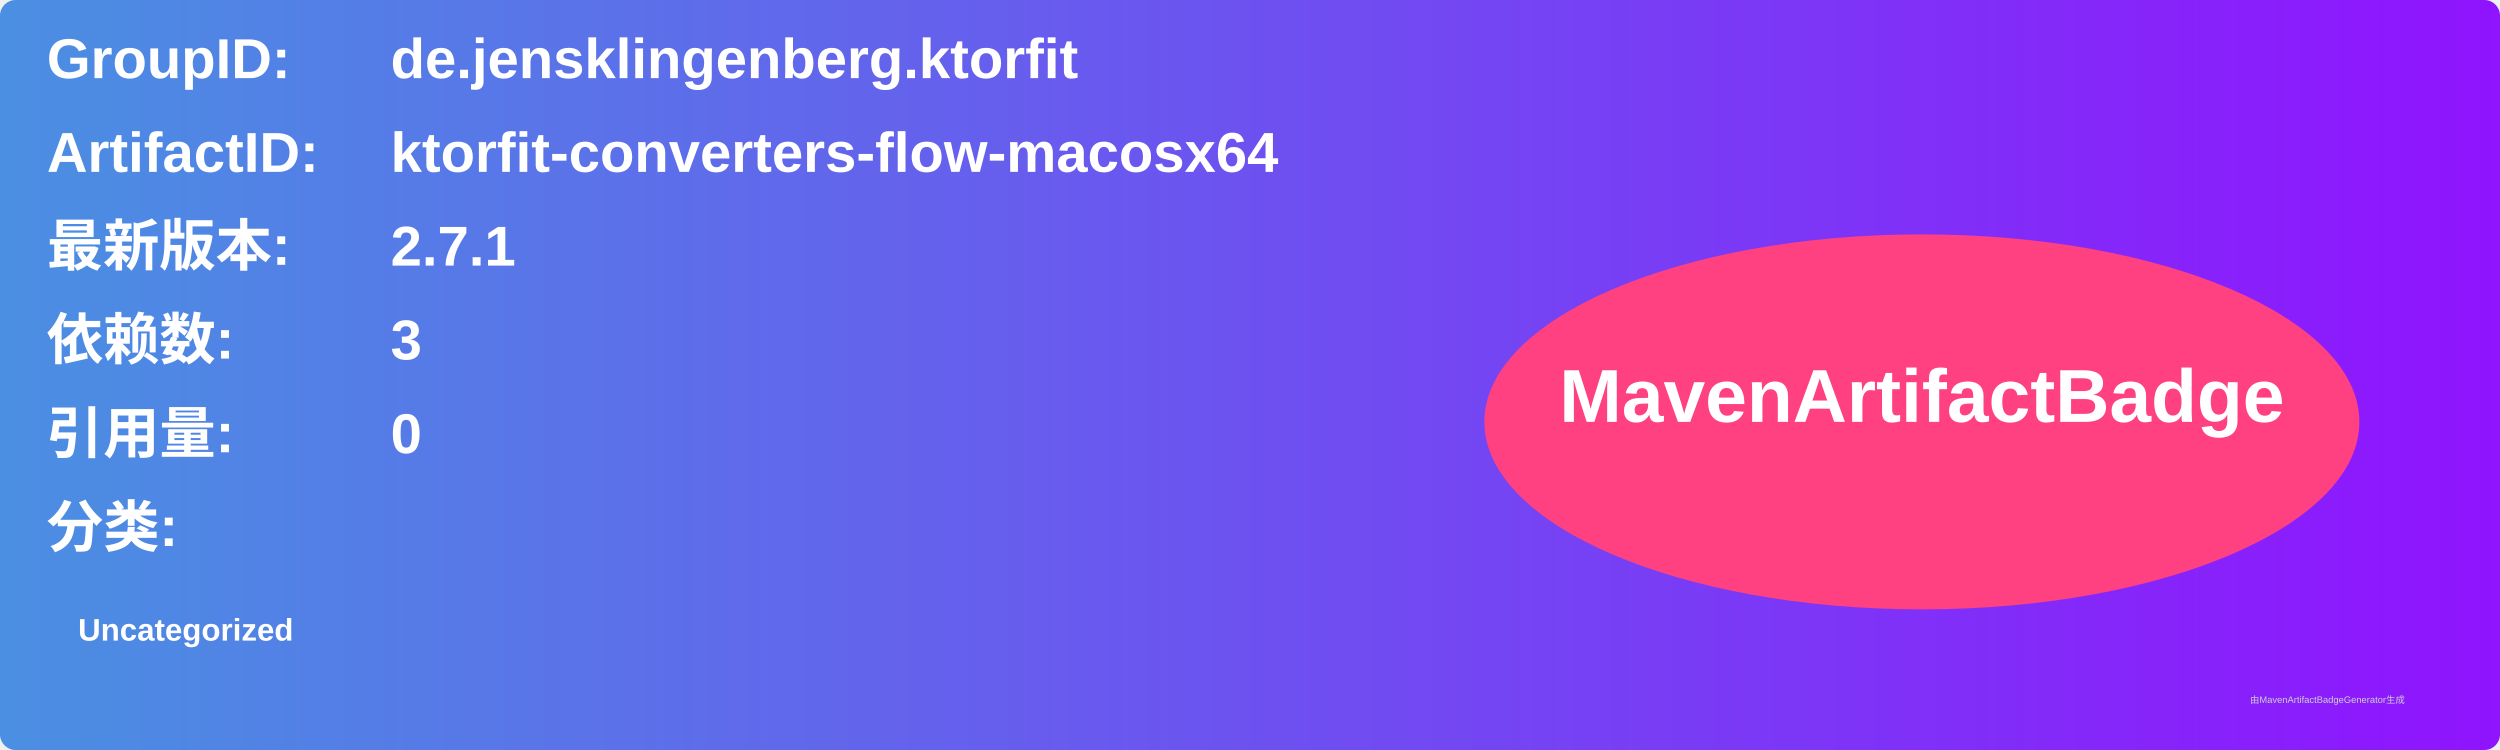
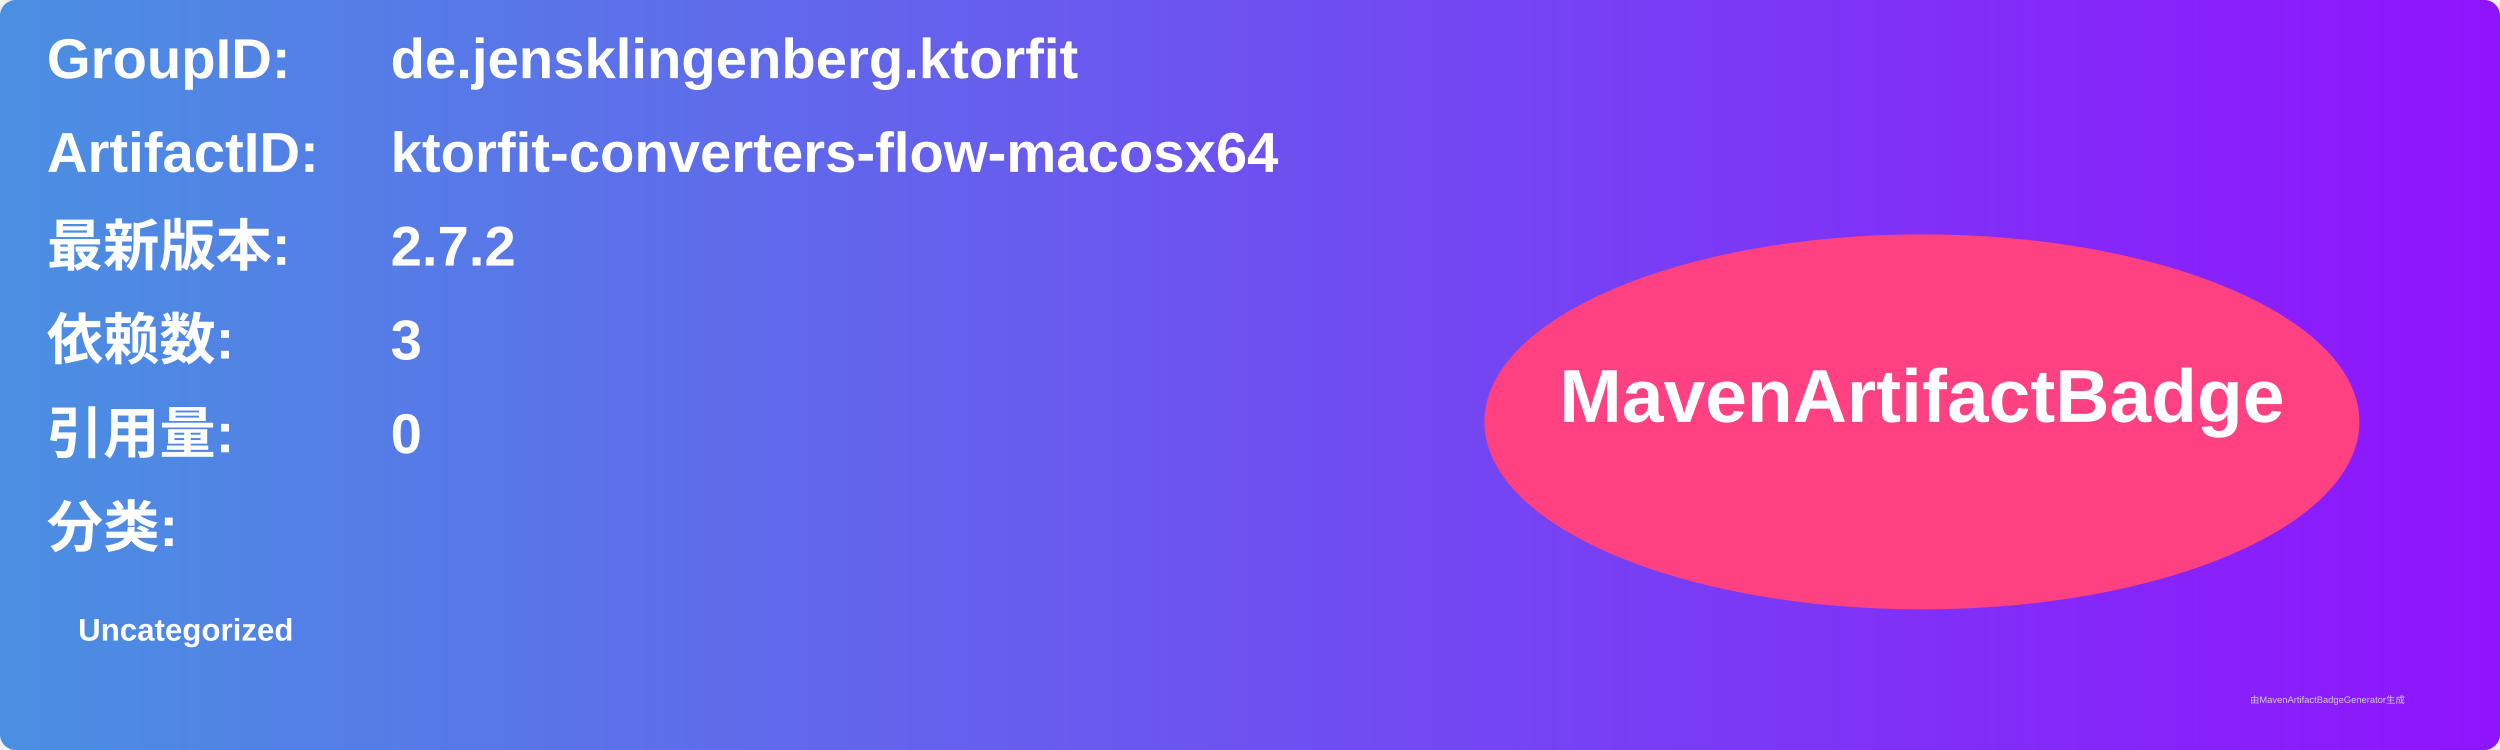
<svg xmlns="http://www.w3.org/2000/svg" width="800" height="240" viewBox="0 0 800 240">
  <linearGradient id="grad" x1="0%" y1="0%" x2="100%" y2="0%">
    <stop offset="0%" stop-color="#4a90e2" />
    <stop offset="100%" stop-color="#9013fe" />
  </linearGradient>
  <rect width="100%" height="100%" rx="5" ry="5" fill="url(#grad)" />
  <g transform="translate(15, 15)">
    <text x="0" y="10" font-family="Arial" font-size="18" fill="white" font-weight="bold" width="260">GroupID:</text>
    <text x="110" y="10" font-family="Arial" font-size="18" fill="white" font-weight="bold" width="460">de.jensklingenberg.ktorfit</text>
    <text x="0" y="40" font-family="Arial" font-size="18" fill="white" font-weight="bold" width="260">ArtifactID:</text>
    <text x="110" y="40" font-family="Arial" font-size="18" fill="white" font-weight="bold" width="460">ktorfit-converters-flow-macosx64</text>
    <text x="0" y="70" font-family="Arial" font-size="18" fill="white" font-weight="bold">最新版本:</text>
    <text x="110" y="70" font-family="Arial" font-size="18" fill="white" font-weight="bold">
-       <tspan font-weight="bold">2.7.1</tspan>
+       <tspan font-weight="bold">2.7.2</tspan>
    </text>
    <text x="0" y="100" font-family="Arial" font-size="18" fill="white" font-weight="bold">依赖数: </text>
    <text x="110" y="100" font-family="Arial" font-size="18" fill="white">
      <tspan font-weight="bold">3</tspan>
    </text>
    <text x="0" y="130" font-family="Arial" font-size="18" fill="white" font-weight="bold">引用量: </text>
    <text x="110" y="130" font-family="Arial" font-size="18" fill="white">
      <tspan font-weight="bold">0</tspan>
    </text>
    <text x="0" y="160" font-family="Arial" font-size="18" fill="white" font-weight="bold">分类:</text>
    <text x="10" y="190" font-family="Arial" font-size="10" fill="white">
      <tspan font-weight="bold">Uncategorized</tspan>
    </text>
    <ellipse cx="600" cy="120" rx="140" ry="60" fill="#ff4081" />
    <text x="600" y="120" text-anchor="middle" font-family="Arial" font-size="24" fill="white" font-weight="bold">MavenArtifactBadge</text>
  </g>
  <text x="720" y="225" font-family="Arial" font-size="3" fill="#d0d0d0">由MavenArtifactBadgeGenerator生成</text>
</svg>
